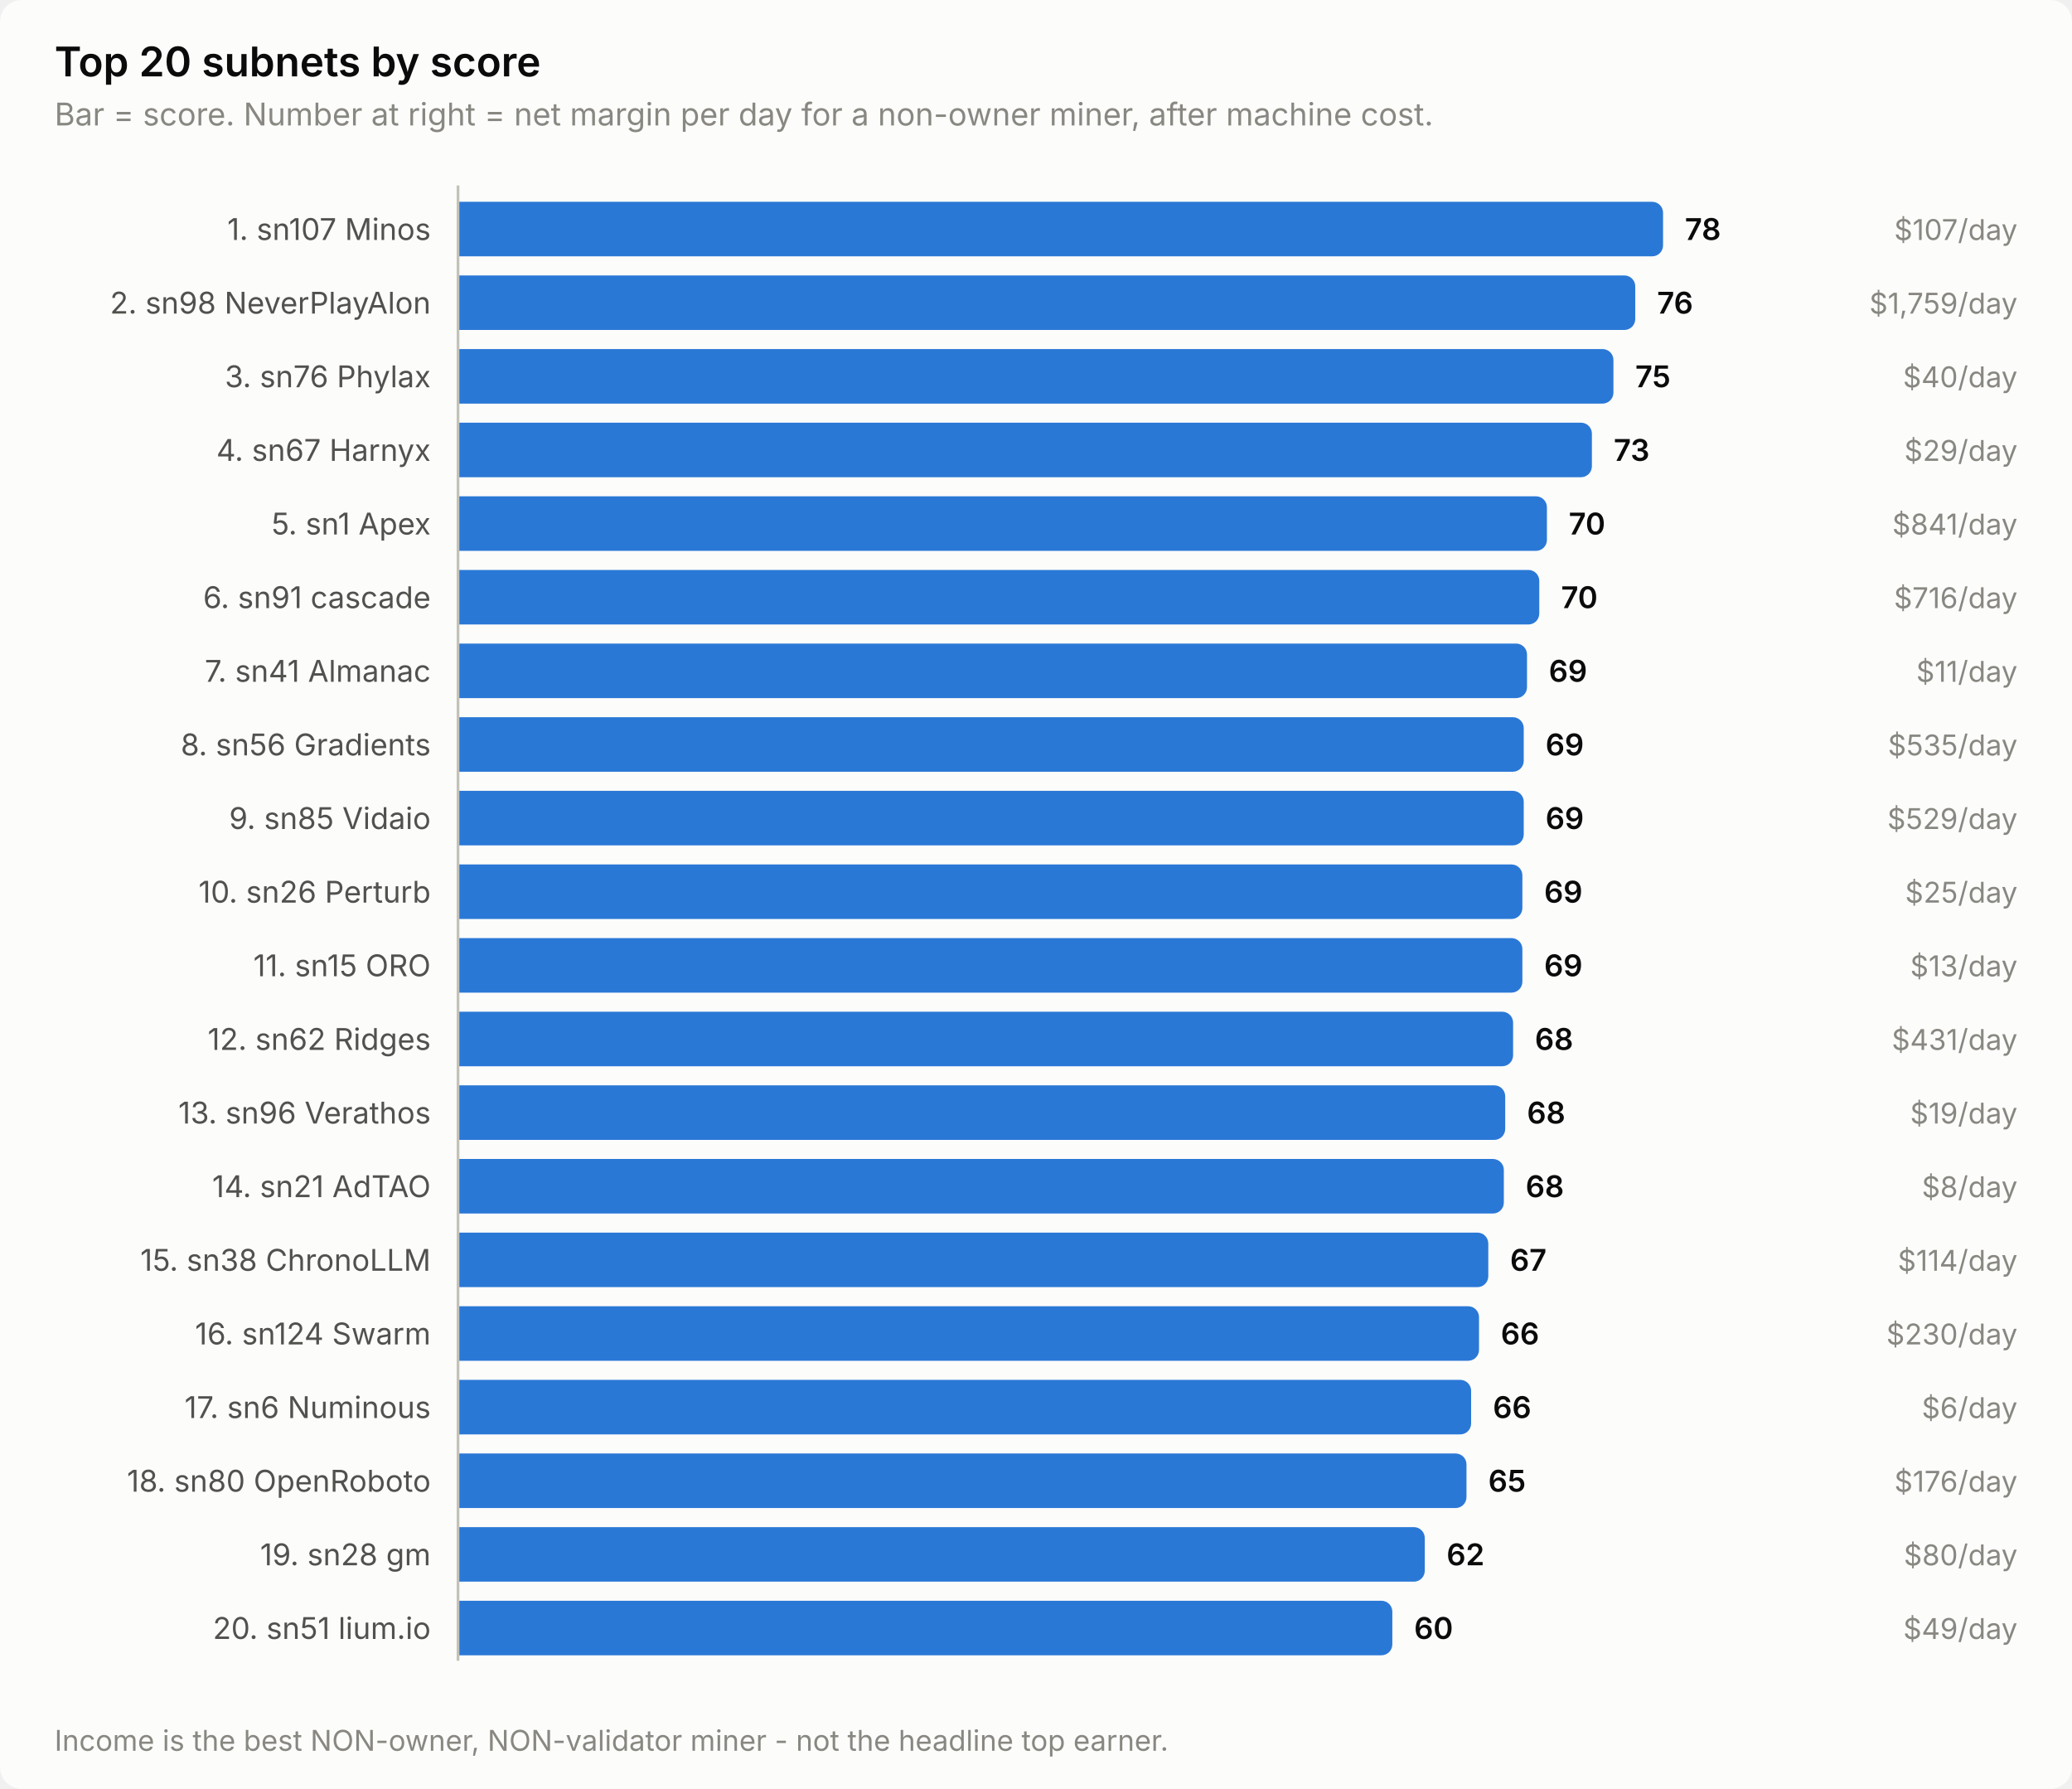
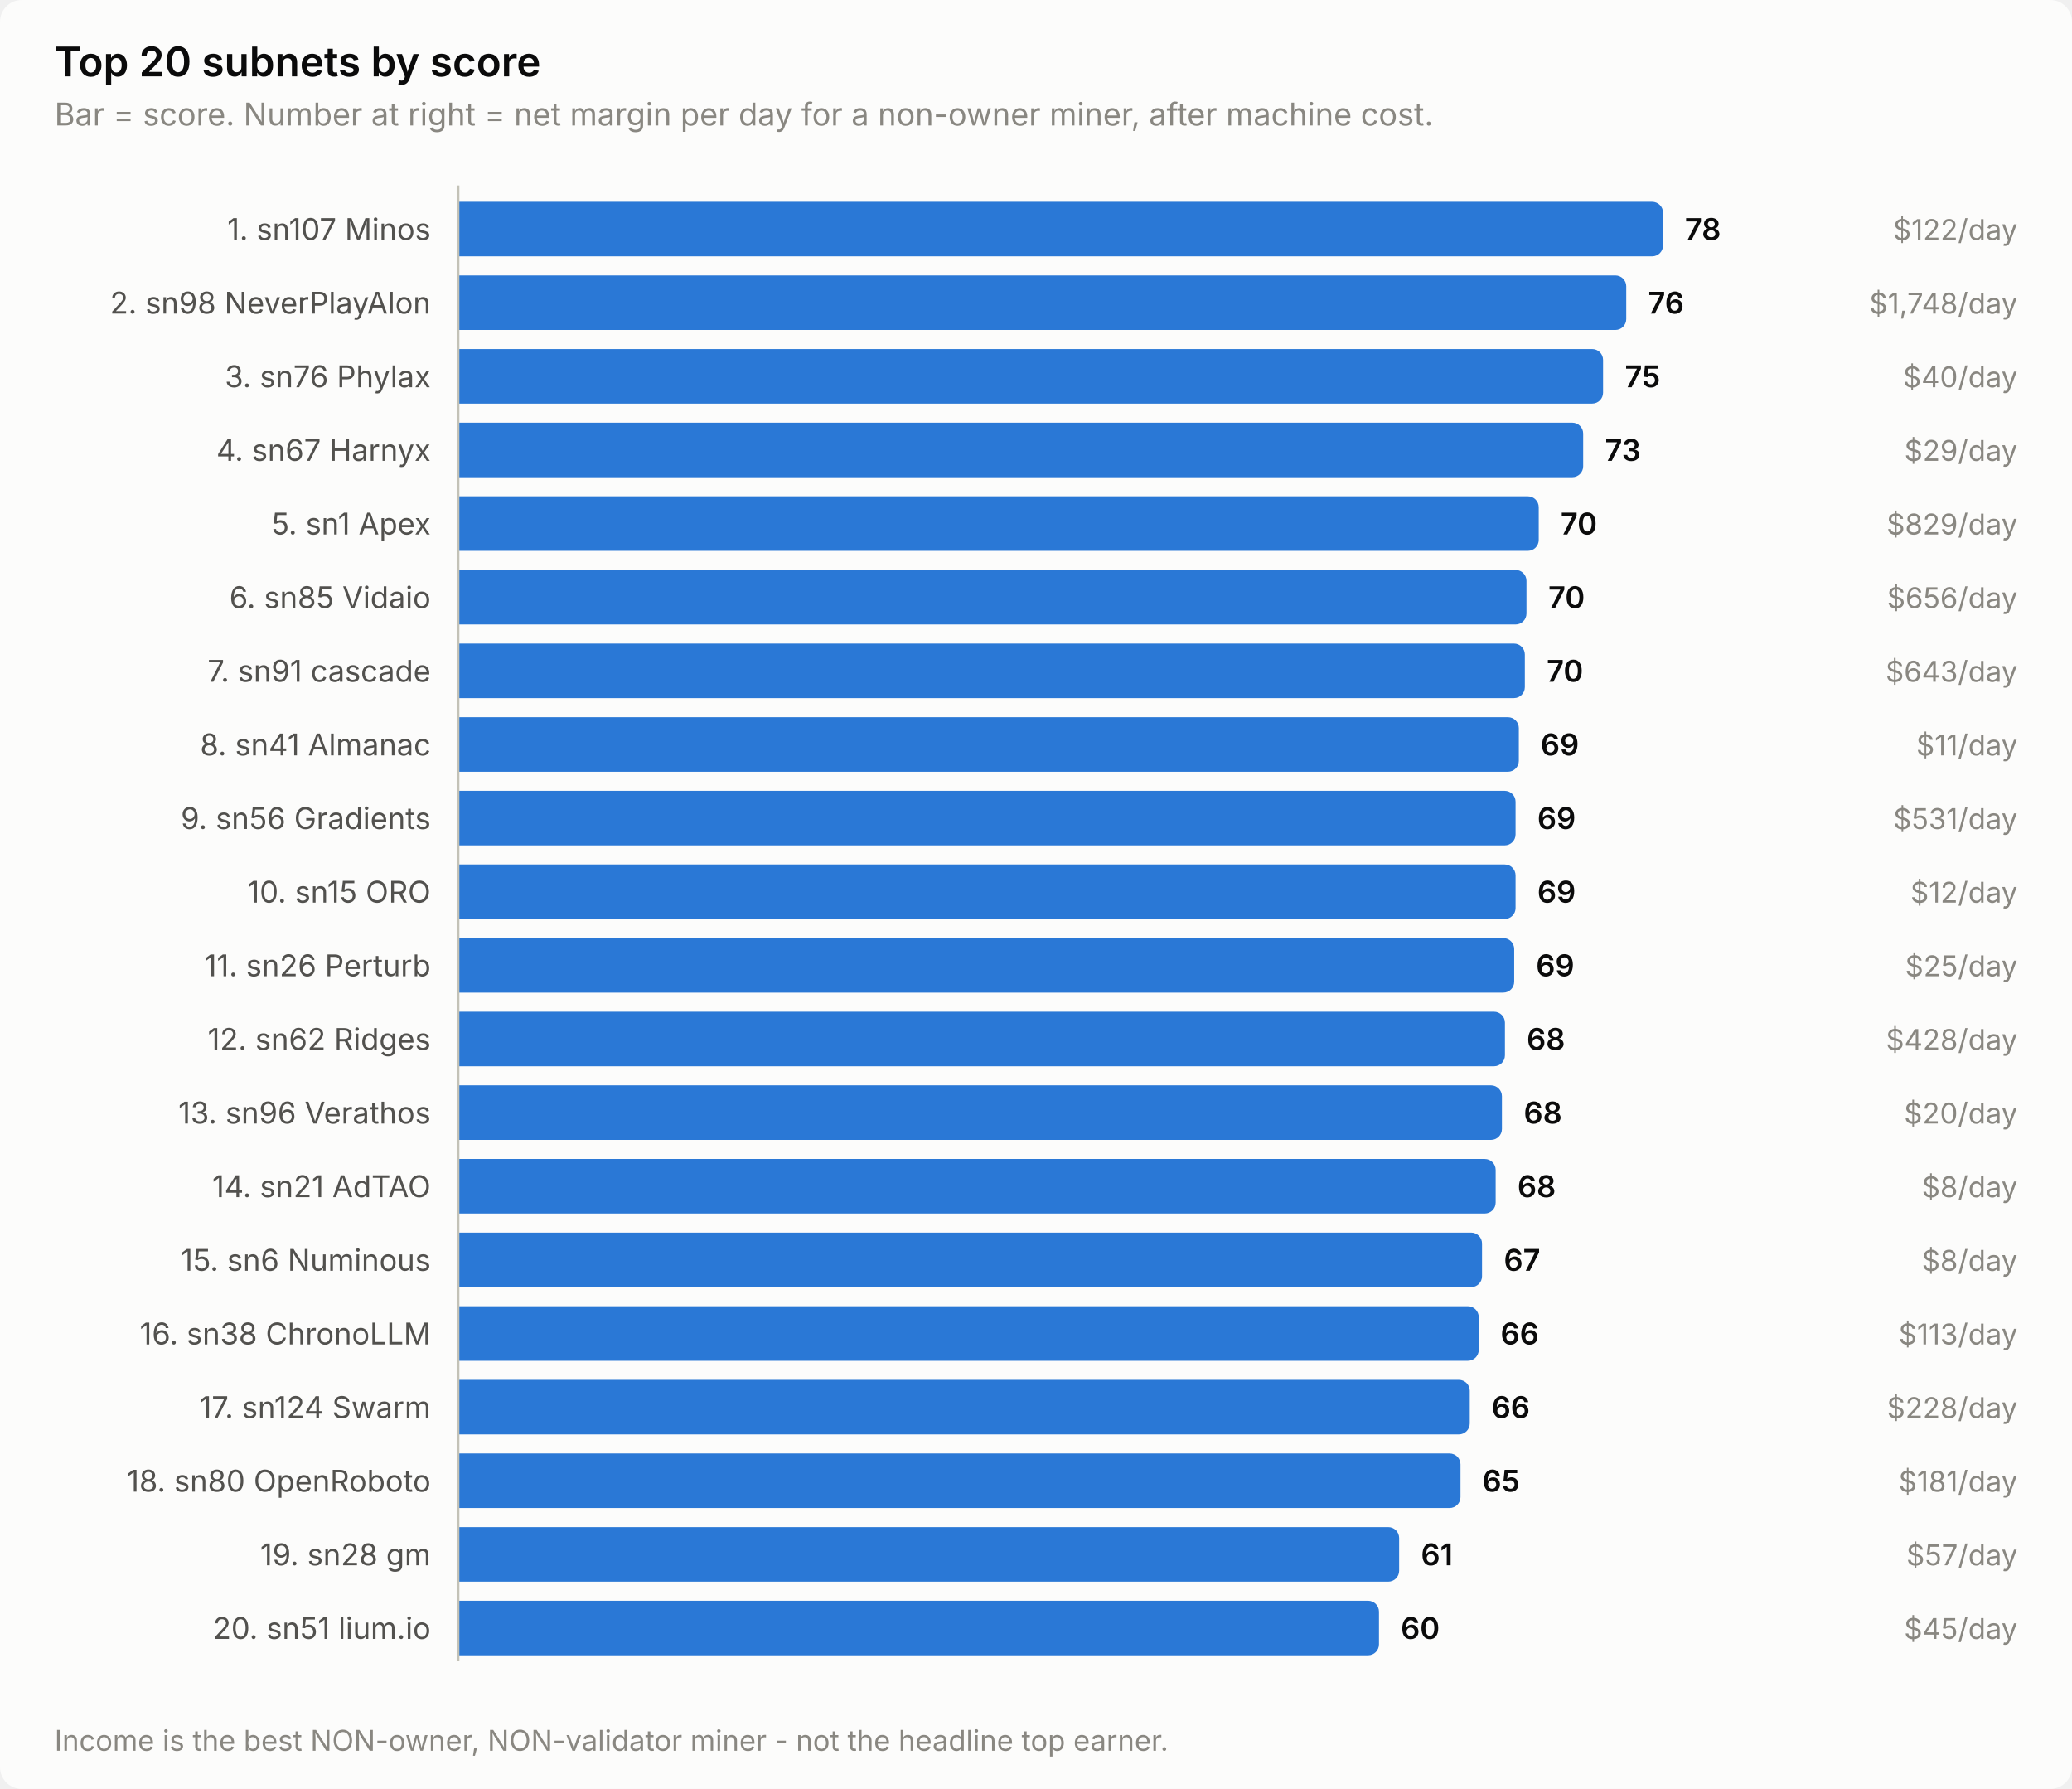
<svg xmlns="http://www.w3.org/2000/svg" width="760" height="656" viewBox="0 0 760 656" role="img" aria-label="Top 20 subnets by score">
  <style>
    text { font-family: system-ui, -apple-system, 'Segoe UI', sans-serif; }
    .t-title { font-size: 15px; font-weight: 600; }
    .t-sub { font-size: 11.5px; }
    .t-lab { font-size: 11px; }
    .t-val { font-size: 11px; font-weight: 600; font-variant-numeric: tabular-nums; }
    .t-tick { font-size: 10.5px; font-variant-numeric: tabular-nums; }

    .surface { fill: #fcfcfb; }
    .ink { fill: #0b0b0b; }
    .ink2 { fill: #52514e; }
    .muted { fill: #898781; }
    .grid { stroke: #e1e0d9; }
    .axis { stroke: #c3c2b7; }
    .accent { fill: #2a78d6; }
    .critical { fill: #d03b3b; }
    .deemph { fill: #d8d7d0; }

    @media (prefers-color-scheme: dark) {
      .surface { fill: #1a1a19; }
      .ink { fill: #ffffff; }
      .ink2 { fill: #c3c2b7; }
      .muted { fill: #898781; }
      .grid { stroke: #2c2c2a; }
      .axis { stroke: #383835; }
      .accent { fill: #3987e5; }
      .deemph { fill: #3a3a37; }
    }
</style>
  <rect class="surface" width="760" height="656" rx="8" />
  <text class="ink t-title" x="20" y="28">Top 20 subnets by score</text>
  <text class="muted t-sub" x="20" y="46">Bar = score. Number at right = net margin per day for a non-owner miner, after machine cost.</text>
  <text class="ink2 t-lab" x="158" y="88" text-anchor="end">1. sn107 Minos</text>
  <path class="accent" d="M168.0,74.0 H606.0 a4.0,4.0 0 0 1 4.0,4.0 V90.0 a4.0,4.0 0 0 1 -4.0,4.0 H168.0 Z" />
  <text class="ink t-val" x="618.0" y="88">78</text>
-   <text class="muted t-tick" x="740" y="88" text-anchor="end">$107/day</text>
+   <text class="muted t-tick" x="740" y="88" text-anchor="end">$122/day</text>
  <text class="ink2 t-lab" x="158" y="115" text-anchor="end">2. sn98 NeverPlayAlon</text>
-   <path class="accent" d="M168.0,101.0 H595.8 a4.0,4.0 0 0 1 4.0,4.0 V117.0 a4.0,4.0 0 0 1 -4.0,4.0 H168.0 Z" />
-   <text class="ink t-val" x="607.8" y="115">76</text>
-   <text class="muted t-tick" x="740" y="115" text-anchor="end">$1,759/day</text>
+   <path class="accent" d="M168.0,101.0 H592.5 a4.0,4.0 0 0 1 4.0,4.0 V117.0 a4.0,4.0 0 0 1 -4.0,4.0 H168.0 Z" />
+   <text class="ink t-val" x="604.5" y="115">76</text>
+   <text class="muted t-tick" x="740" y="115" text-anchor="end">$1,748/day</text>
  <text class="ink2 t-lab" x="158" y="142" text-anchor="end">3. sn76 Phylax</text>
-   <path class="accent" d="M168.0,128.0 H587.8 a4.0,4.0 0 0 1 4.0,4.0 V144.0 a4.0,4.0 0 0 1 -4.0,4.0 H168.0 Z" />
-   <text class="ink t-val" x="599.8" y="142">75</text>
+   <path class="accent" d="M168.0,128.0 H584.0 a4.0,4.0 0 0 1 4.0,4.0 V144.0 a4.0,4.0 0 0 1 -4.0,4.0 H168.0 Z" />
+   <text class="ink t-val" x="596.0" y="142">75</text>
  <text class="muted t-tick" x="740" y="142" text-anchor="end">$40/day</text>
  <text class="ink2 t-lab" x="158" y="169" text-anchor="end">4. sn67 Harnyx</text>
-   <path class="accent" d="M168.0,155.0 H579.9 a4.0,4.0 0 0 1 4.0,4.0 V171.0 a4.0,4.0 0 0 1 -4.0,4.0 H168.0 Z" />
-   <text class="ink t-val" x="591.9" y="169">73</text>
+   <path class="accent" d="M168.0,155.0 H576.7 a4.0,4.0 0 0 1 4.0,4.0 V171.0 a4.0,4.0 0 0 1 -4.0,4.0 H168.0 Z" />
+   <text class="ink t-val" x="588.7" y="169">73</text>
  <text class="muted t-tick" x="740" y="169" text-anchor="end">$29/day</text>
  <text class="ink2 t-lab" x="158" y="196" text-anchor="end">5. sn1 Apex</text>
-   <path class="accent" d="M168.0,182.0 H563.4 a4.0,4.0 0 0 1 4.0,4.0 V198.0 a4.0,4.0 0 0 1 -4.0,4.0 H168.0 Z" />
-   <text class="ink t-val" x="575.4" y="196">70</text>
-   <text class="muted t-tick" x="740" y="196" text-anchor="end">$841/day</text>
-   <text class="ink2 t-lab" x="158" y="223" text-anchor="end">6. sn91 cascade</text>
-   <path class="accent" d="M168.0,209.0 H560.6 a4.0,4.0 0 0 1 4.0,4.0 V225.0 a4.0,4.0 0 0 1 -4.0,4.0 H168.0 Z" />
-   <text class="ink t-val" x="572.6" y="223">70</text>
-   <text class="muted t-tick" x="740" y="223" text-anchor="end">$716/day</text>
-   <text class="ink2 t-lab" x="158" y="250" text-anchor="end">7. sn41 Almanac</text>
-   <path class="accent" d="M168.0,236.0 H556.1 a4.0,4.0 0 0 1 4.0,4.0 V252.0 a4.0,4.0 0 0 1 -4.0,4.0 H168.0 Z" />
-   <text class="ink t-val" x="568.1" y="250">69</text>
-   <text class="muted t-tick" x="740" y="250" text-anchor="end">$11/day</text>
-   <text class="ink2 t-lab" x="158" y="277" text-anchor="end">8. sn56 Gradients</text>
-   <path class="accent" d="M168.0,263.0 H554.9 a4.0,4.0 0 0 1 4.0,4.0 V279.0 a4.0,4.0 0 0 1 -4.0,4.0 H168.0 Z" />
-   <text class="ink t-val" x="566.9" y="277">69</text>
-   <text class="muted t-tick" x="740" y="277" text-anchor="end">$535/day</text>
-   <text class="ink2 t-lab" x="158" y="304" text-anchor="end">9. sn85 Vidaio</text>
-   <path class="accent" d="M168.0,290.0 H554.9 a4.0,4.0 0 0 1 4.0,4.0 V306.0 a4.0,4.0 0 0 1 -4.0,4.0 H168.0 Z" />
-   <text class="ink t-val" x="566.9" y="304">69</text>
-   <text class="muted t-tick" x="740" y="304" text-anchor="end">$529/day</text>
-   <text class="ink2 t-lab" x="158" y="331" text-anchor="end">10. sn26 Perturb</text>
-   <path class="accent" d="M168.0,317.0 H554.4 a4.0,4.0 0 0 1 4.0,4.0 V333.0 a4.0,4.0 0 0 1 -4.0,4.0 H168.0 Z" />
-   <text class="ink t-val" x="566.4" y="331">69</text>
-   <text class="muted t-tick" x="740" y="331" text-anchor="end">$25/day</text>
-   <text class="ink2 t-lab" x="158" y="358" text-anchor="end">11. sn15 ORO</text>
-   <path class="accent" d="M168.0,344.0 H554.4 a4.0,4.0 0 0 1 4.0,4.0 V360.0 a4.0,4.0 0 0 1 -4.0,4.0 H168.0 Z" />
-   <text class="ink t-val" x="566.4" y="358">69</text>
-   <text class="muted t-tick" x="740" y="358" text-anchor="end">$13/day</text>
+   <path class="accent" d="M168.0,182.0 H560.4 a4.0,4.0 0 0 1 4.0,4.0 V198.0 a4.0,4.0 0 0 1 -4.0,4.0 H168.0 Z" />
+   <text class="ink t-val" x="572.4" y="196">70</text>
+   <text class="muted t-tick" x="740" y="196" text-anchor="end">$829/day</text>
+   <text class="ink2 t-lab" x="158" y="223" text-anchor="end">6. sn85 Vidaio</text>
+   <path class="accent" d="M168.0,209.0 H555.9 a4.0,4.0 0 0 1 4.0,4.0 V225.0 a4.0,4.0 0 0 1 -4.0,4.0 H168.0 Z" />
+   <text class="ink t-val" x="567.9" y="223">70</text>
+   <text class="muted t-tick" x="740" y="223" text-anchor="end">$656/day</text>
+   <text class="ink2 t-lab" x="158" y="250" text-anchor="end">7. sn91 cascade</text>
+   <path class="accent" d="M168.0,236.0 H555.3 a4.0,4.0 0 0 1 4.0,4.0 V252.0 a4.0,4.0 0 0 1 -4.0,4.0 H168.0 Z" />
+   <text class="ink t-val" x="567.3" y="250">70</text>
+   <text class="muted t-tick" x="740" y="250" text-anchor="end">$643/day</text>
+   <text class="ink2 t-lab" x="158" y="277" text-anchor="end">8. sn41 Almanac</text>
+   <path class="accent" d="M168.0,263.0 H553.1 a4.0,4.0 0 0 1 4.0,4.0 V279.0 a4.0,4.0 0 0 1 -4.0,4.0 H168.0 Z" />
+   <text class="ink t-val" x="565.1" y="277">69</text>
+   <text class="muted t-tick" x="740" y="277" text-anchor="end">$11/day</text>
+   <text class="ink2 t-lab" x="158" y="304" text-anchor="end">9. sn56 Gradients</text>
+   <path class="accent" d="M168.0,290.0 H551.9 a4.0,4.0 0 0 1 4.0,4.0 V306.0 a4.0,4.0 0 0 1 -4.0,4.0 H168.0 Z" />
+   <text class="ink t-val" x="563.9" y="304">69</text>
+   <text class="muted t-tick" x="740" y="304" text-anchor="end">$531/day</text>
+   <text class="ink2 t-lab" x="158" y="331" text-anchor="end">10. sn15 ORO</text>
+   <path class="accent" d="M168.0,317.0 H551.9 a4.0,4.0 0 0 1 4.0,4.0 V333.0 a4.0,4.0 0 0 1 -4.0,4.0 H168.0 Z" />
+   <text class="ink t-val" x="563.9" y="331">69</text>
+   <text class="muted t-tick" x="740" y="331" text-anchor="end">$12/day</text>
+   <text class="ink2 t-lab" x="158" y="358" text-anchor="end">11. sn26 Perturb</text>
+   <path class="accent" d="M168.0,344.0 H551.4 a4.0,4.0 0 0 1 4.0,4.0 V360.0 a4.0,4.0 0 0 1 -4.0,4.0 H168.0 Z" />
+   <text class="ink t-val" x="563.4" y="358">69</text>
+   <text class="muted t-tick" x="740" y="358" text-anchor="end">$25/day</text>
  <text class="ink2 t-lab" x="158" y="385" text-anchor="end">12. sn62 Ridges</text>
-   <path class="accent" d="M168.0,371.0 H551.0 a4.0,4.0 0 0 1 4.0,4.0 V387.0 a4.0,4.0 0 0 1 -4.0,4.0 H168.0 Z" />
-   <text class="ink t-val" x="563.0" y="385">68</text>
-   <text class="muted t-tick" x="740" y="385" text-anchor="end">$431/day</text>
+   <path class="accent" d="M168.0,371.0 H548.0 a4.0,4.0 0 0 1 4.0,4.0 V387.0 a4.0,4.0 0 0 1 -4.0,4.0 H168.0 Z" />
+   <text class="ink t-val" x="560.0" y="385">68</text>
+   <text class="muted t-tick" x="740" y="385" text-anchor="end">$428/day</text>
  <text class="ink2 t-lab" x="158" y="412" text-anchor="end">13. sn96 Verathos</text>
-   <path class="accent" d="M168.0,398.0 H548.1 a4.0,4.0 0 0 1 4.0,4.0 V414.0 a4.0,4.0 0 0 1 -4.0,4.0 H168.0 Z" />
-   <text class="ink t-val" x="560.1" y="412">68</text>
-   <text class="muted t-tick" x="740" y="412" text-anchor="end">$19/day</text>
+   <path class="accent" d="M168.0,398.0 H546.9 a4.0,4.0 0 0 1 4.0,4.0 V414.0 a4.0,4.0 0 0 1 -4.0,4.0 H168.0 Z" />
+   <text class="ink t-val" x="558.9" y="412">68</text>
+   <text class="muted t-tick" x="740" y="412" text-anchor="end">$20/day</text>
  <text class="ink2 t-lab" x="158" y="439" text-anchor="end">14. sn21 AdTAO</text>
-   <path class="accent" d="M168.0,425.0 H547.6 a4.0,4.0 0 0 1 4.0,4.0 V441.0 a4.0,4.0 0 0 1 -4.0,4.0 H168.0 Z" />
-   <text class="ink t-val" x="559.6" y="439">68</text>
+   <path class="accent" d="M168.0,425.0 H544.6 a4.0,4.0 0 0 1 4.0,4.0 V441.0 a4.0,4.0 0 0 1 -4.0,4.0 H168.0 Z" />
+   <text class="ink t-val" x="556.6" y="439">68</text>
  <text class="muted t-tick" x="740" y="439" text-anchor="end">$8/day</text>
-   <text class="ink2 t-lab" x="158" y="466" text-anchor="end">15. sn38 ChronoLLM</text>
-   <path class="accent" d="M168.0,452.0 H541.9 a4.0,4.0 0 0 1 4.0,4.0 V468.0 a4.0,4.0 0 0 1 -4.0,4.0 H168.0 Z" />
-   <text class="ink t-val" x="553.9" y="466">67</text>
-   <text class="muted t-tick" x="740" y="466" text-anchor="end">$114/day</text>
-   <text class="ink2 t-lab" x="158" y="493" text-anchor="end">16. sn124 Swarm</text>
-   <path class="accent" d="M168.0,479.0 H538.5 a4.0,4.0 0 0 1 4.0,4.0 V495.0 a4.0,4.0 0 0 1 -4.0,4.0 H168.0 Z" />
-   <text class="ink t-val" x="550.5" y="493">66</text>
-   <text class="muted t-tick" x="740" y="493" text-anchor="end">$230/day</text>
-   <text class="ink2 t-lab" x="158" y="520" text-anchor="end">17. sn6 Numinous</text>
-   <path class="accent" d="M168.0,506.0 H535.6 a4.0,4.0 0 0 1 4.0,4.0 V522.0 a4.0,4.0 0 0 1 -4.0,4.0 H168.0 Z" />
-   <text class="ink t-val" x="547.6" y="520">66</text>
-   <text class="muted t-tick" x="740" y="520" text-anchor="end">$6/day</text>
+   <text class="ink2 t-lab" x="158" y="466" text-anchor="end">15. sn6 Numinous</text>
+   <path class="accent" d="M168.0,452.0 H539.6 a4.0,4.0 0 0 1 4.0,4.0 V468.0 a4.0,4.0 0 0 1 -4.0,4.0 H168.0 Z" />
+   <text class="ink t-val" x="551.6" y="466">67</text>
+   <text class="muted t-tick" x="740" y="466" text-anchor="end">$8/day</text>
+   <text class="ink2 t-lab" x="158" y="493" text-anchor="end">16. sn38 ChronoLLM</text>
+   <path class="accent" d="M168.0,479.0 H538.4 a4.0,4.0 0 0 1 4.0,4.0 V495.0 a4.0,4.0 0 0 1 -4.0,4.0 H168.0 Z" />
+   <text class="ink t-val" x="550.4" y="493">66</text>
+   <text class="muted t-tick" x="740" y="493" text-anchor="end">$113/day</text>
+   <text class="ink2 t-lab" x="158" y="520" text-anchor="end">17. sn124 Swarm</text>
+   <path class="accent" d="M168.0,506.0 H535.1 a4.0,4.0 0 0 1 4.0,4.0 V522.0 a4.0,4.0 0 0 1 -4.0,4.0 H168.0 Z" />
+   <text class="ink t-val" x="547.1" y="520">66</text>
+   <text class="muted t-tick" x="740" y="520" text-anchor="end">$228/day</text>
  <text class="ink2 t-lab" x="158" y="547" text-anchor="end">18. sn80 OpenRoboto</text>
-   <path class="accent" d="M168.0,533.0 H533.9 a4.0,4.0 0 0 1 4.0,4.0 V549.0 a4.0,4.0 0 0 1 -4.0,4.0 H168.0 Z" />
-   <text class="ink t-val" x="545.9" y="547">65</text>
-   <text class="muted t-tick" x="740" y="547" text-anchor="end">$176/day</text>
+   <path class="accent" d="M168.0,533.0 H531.7 a4.0,4.0 0 0 1 4.0,4.0 V549.0 a4.0,4.0 0 0 1 -4.0,4.0 H168.0 Z" />
+   <text class="ink t-val" x="543.7" y="547">65</text>
+   <text class="muted t-tick" x="740" y="547" text-anchor="end">$181/day</text>
  <text class="ink2 t-lab" x="158" y="574" text-anchor="end">19. sn28 gm</text>
-   <path class="accent" d="M168.0,560.0 H518.6 a4.0,4.0 0 0 1 4.0,4.0 V576.0 a4.0,4.0 0 0 1 -4.0,4.0 H168.0 Z" />
-   <text class="ink t-val" x="530.6" y="574">62</text>
-   <text class="muted t-tick" x="740" y="574" text-anchor="end">$80/day</text>
+   <path class="accent" d="M168.0,560.0 H509.2 a4.0,4.0 0 0 1 4.0,4.0 V576.0 a4.0,4.0 0 0 1 -4.0,4.0 H168.0 Z" />
+   <text class="ink t-val" x="521.2" y="574">61</text>
+   <text class="muted t-tick" x="740" y="574" text-anchor="end">$57/day</text>
  <text class="ink2 t-lab" x="158" y="601" text-anchor="end">20. sn51 lium.io</text>
-   <path class="accent" d="M168.0,587.0 H506.7 a4.0,4.0 0 0 1 4.0,4.0 V603.0 a4.0,4.0 0 0 1 -4.0,4.0 H168.0 Z" />
-   <text class="ink t-val" x="518.7" y="601">60</text>
-   <text class="muted t-tick" x="740" y="601" text-anchor="end">$49/day</text>
+   <path class="accent" d="M168.0,587.0 H501.8 a4.0,4.0 0 0 1 4.0,4.0 V603.0 a4.0,4.0 0 0 1 -4.0,4.0 H168.0 Z" />
+   <text class="ink t-val" x="513.8" y="601">60</text>
+   <text class="muted t-tick" x="740" y="601" text-anchor="end">$45/day</text>
  <line class="axis" x1="168" y1="68" x2="168" y2="609" stroke-width="1" />
  <text class="muted t-tick" x="20" y="642">Income is the best NON-owner, NON-validator miner - not the headline top earner.</text>
</svg>
